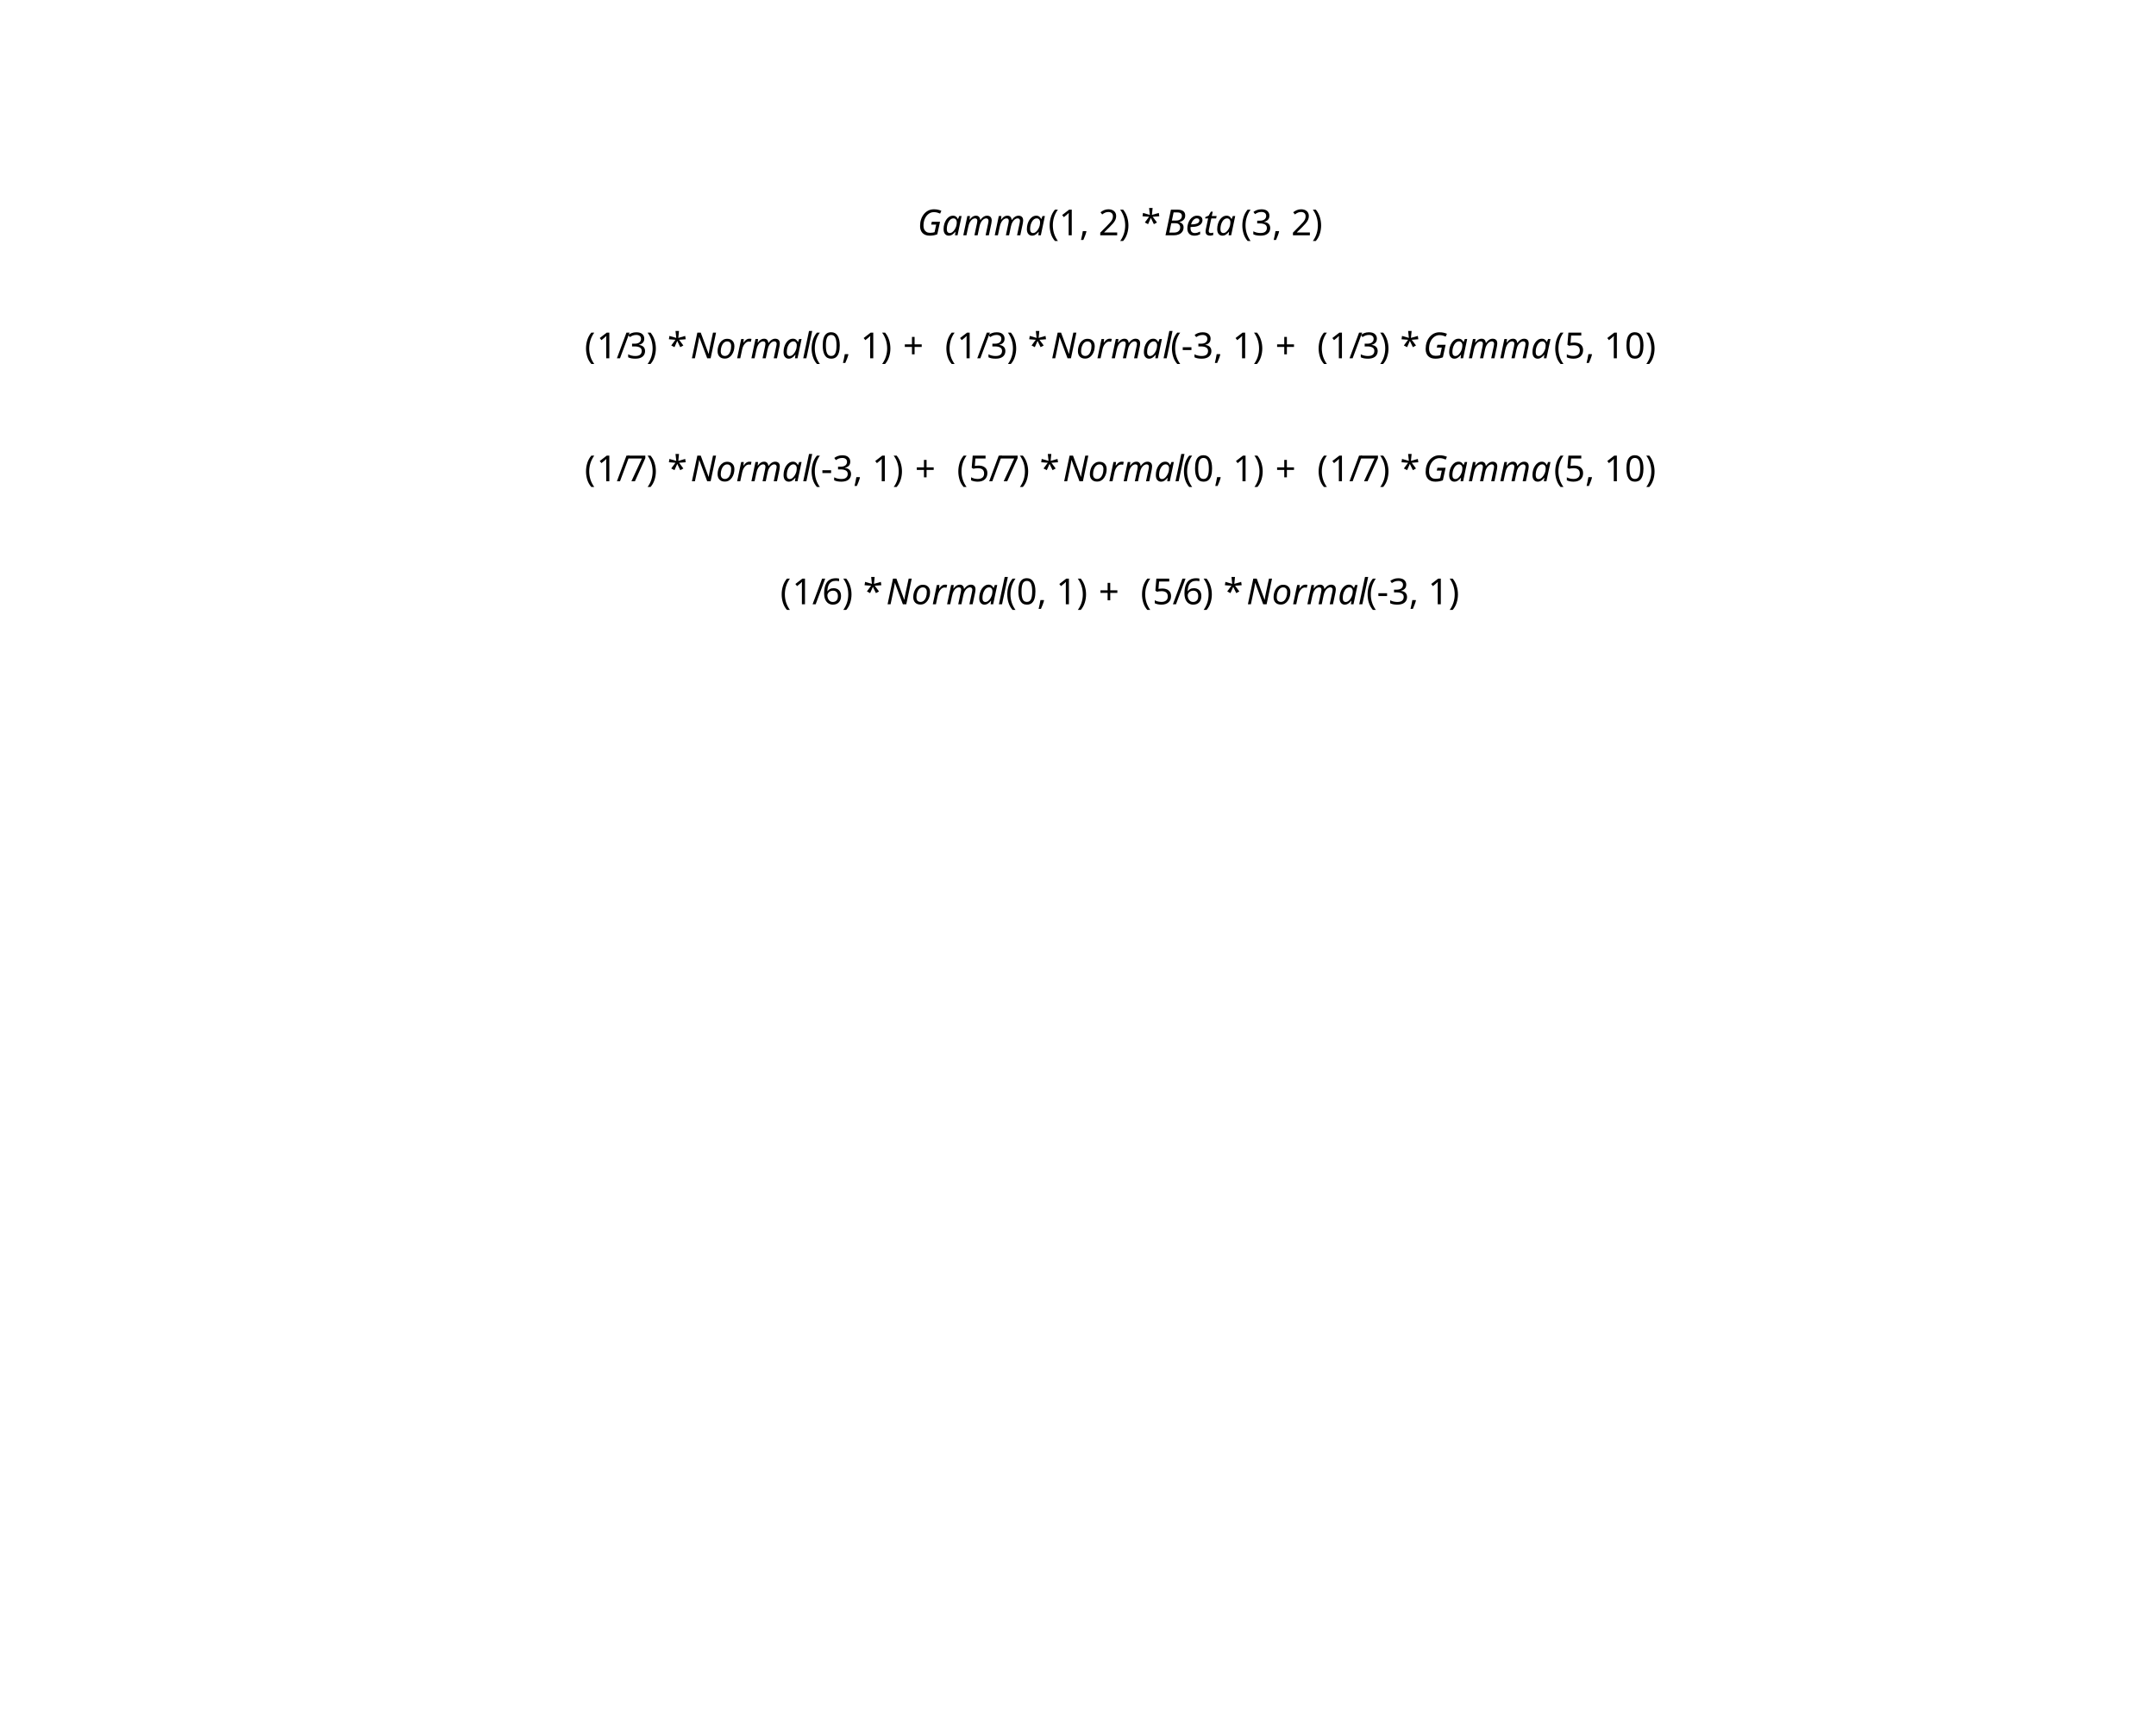
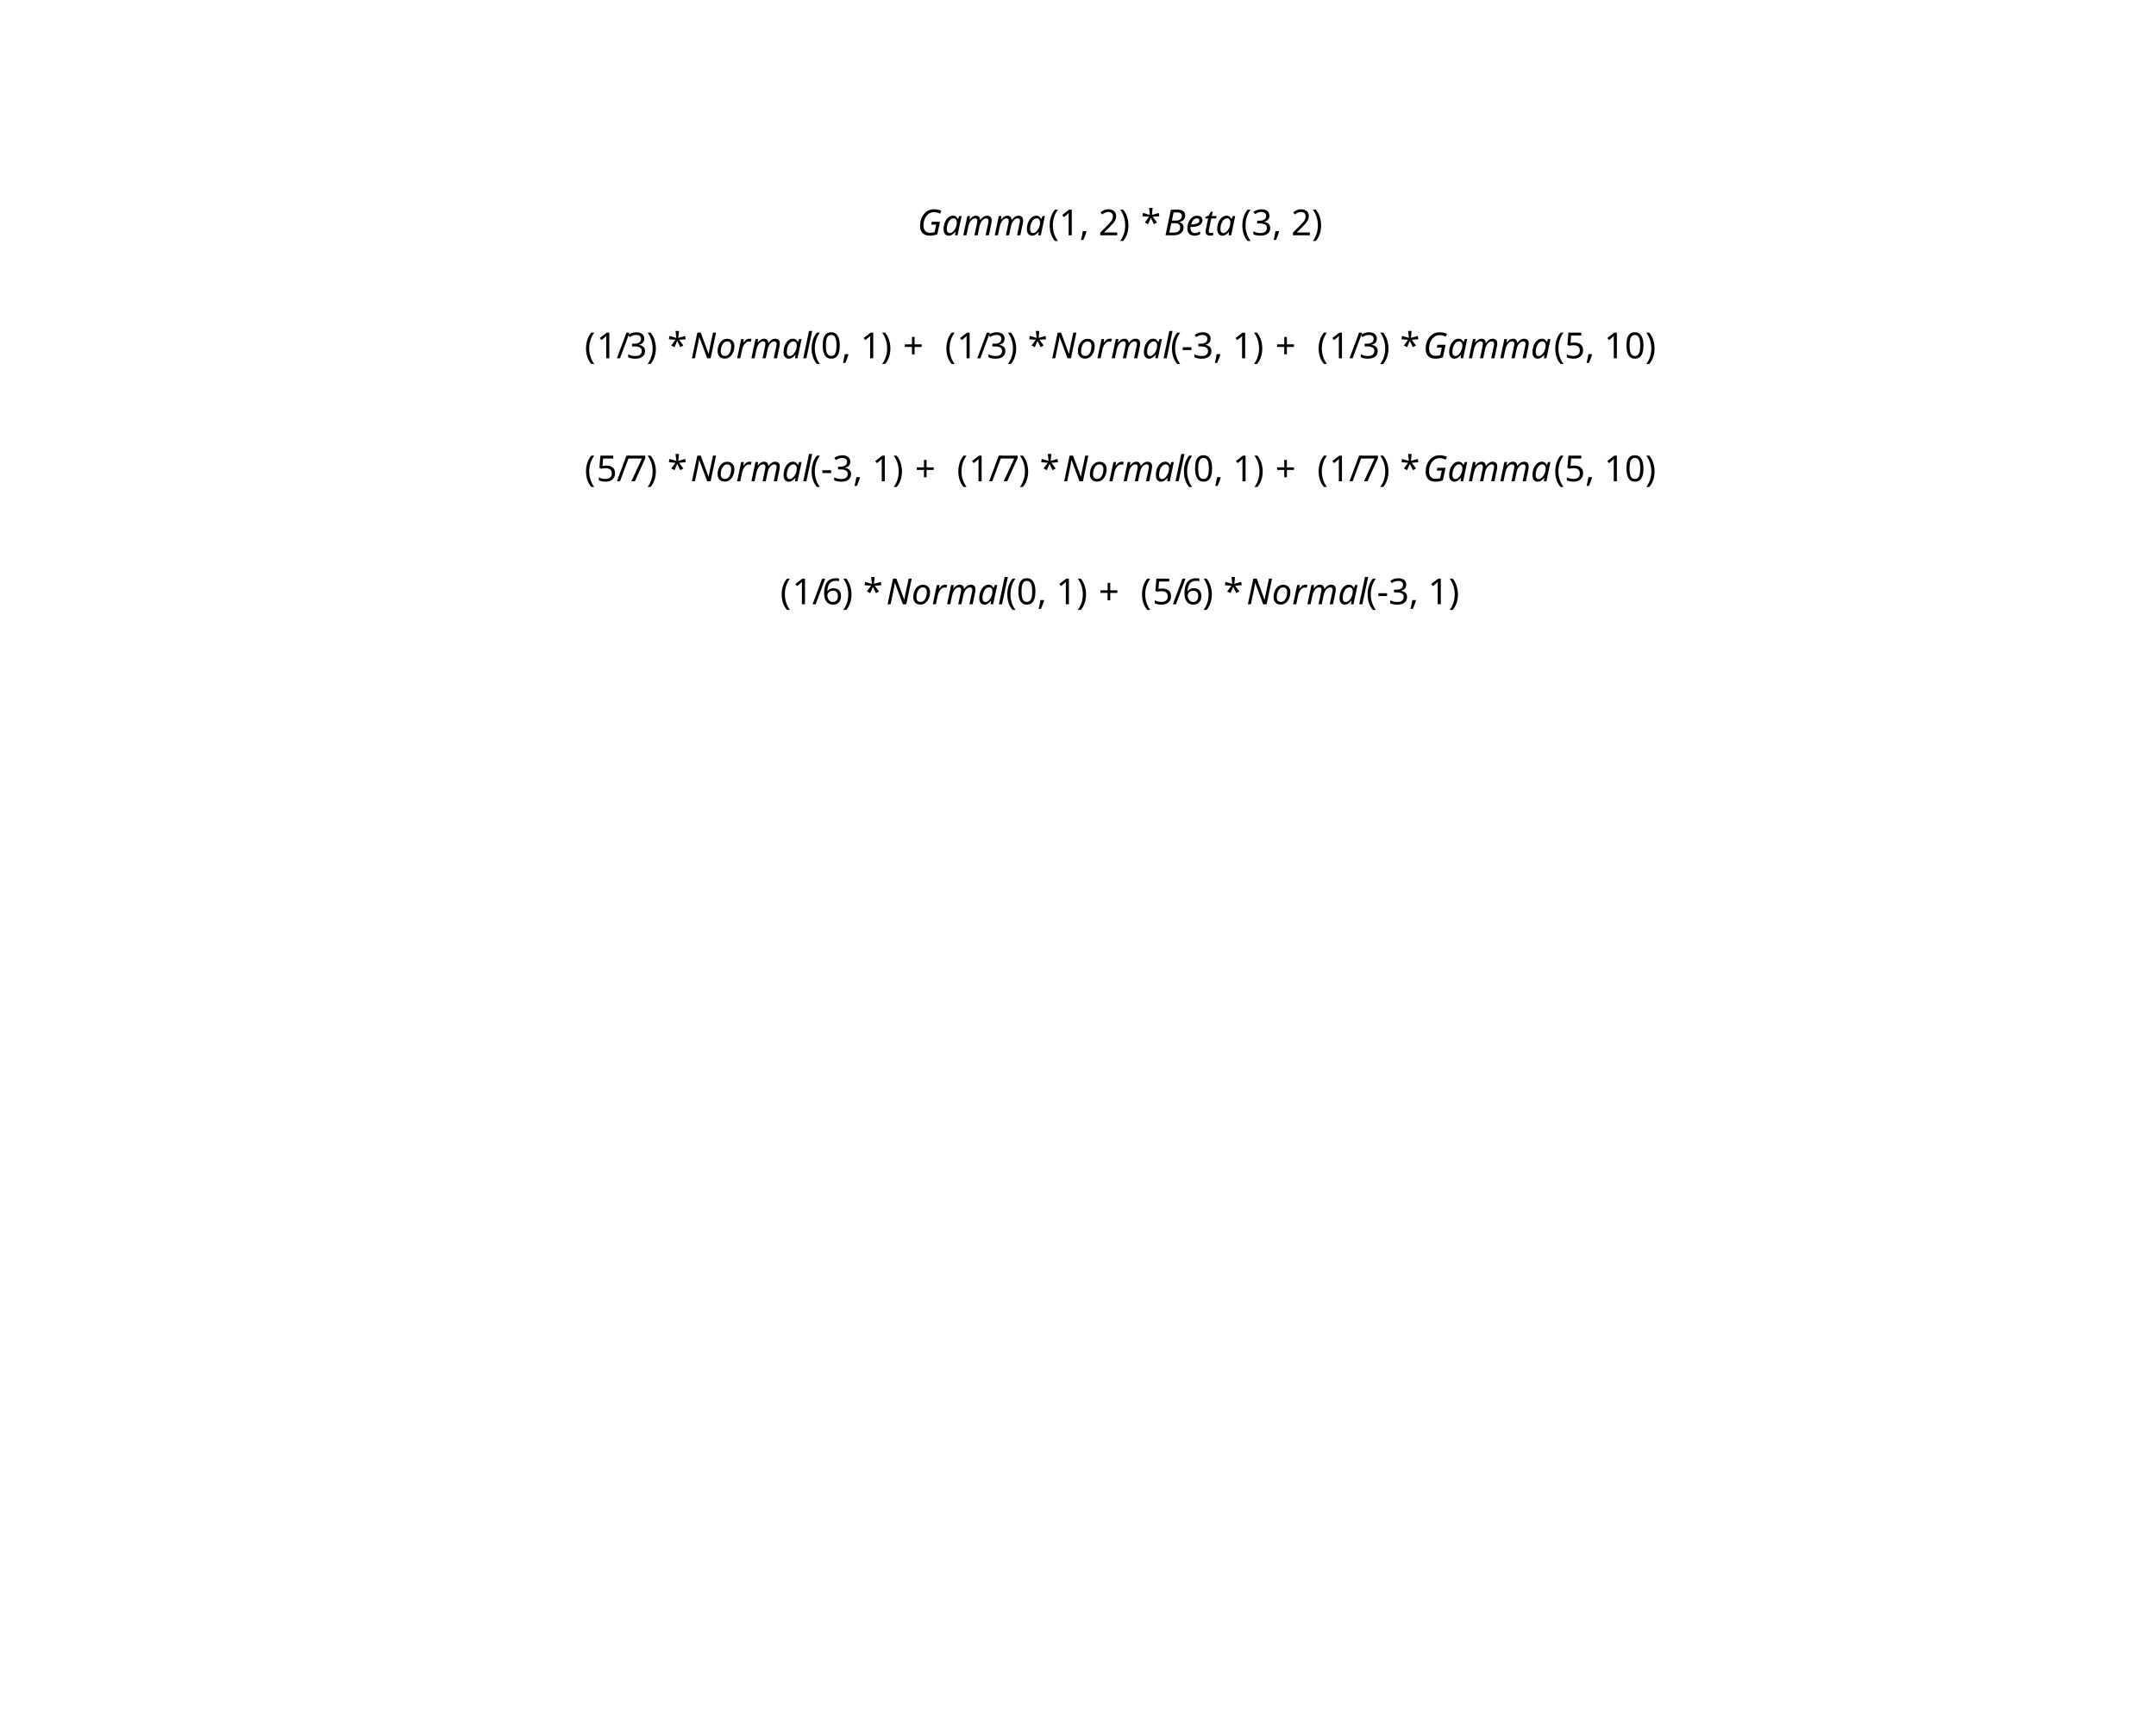
<svg xmlns="http://www.w3.org/2000/svg" class="svglite" data-engine-version="2.0" width="720.00pt" height="576.00pt" viewBox="0 0 720.00 576.00">
  <defs>
    <style type="text/css">
    .svglite line, .svglite polyline, .svglite polygon, .svglite path, .svglite rect, .svglite circle {
      fill: none;
      stroke: #000000;
      stroke-linecap: round;
      stroke-linejoin: round;
      stroke-miterlimit: 10.00;
    }
  </style>
  </defs>
  <rect width="100%" height="100%" style="stroke: none; fill: #FFFFFF;" />
  <defs>
    <clipPath id="cpMC4wMHw3MjAuMDB8MC4wMHw1NzYuMDA=">
      <rect x="0.00" y="0.00" width="720.00" height="576.00" />
    </clipPath>
  </defs>
  <g clip-path="url(#cpMC4wMHw3MjAuMDB8MC4wMHw1NzYuMDA=)">
</g>
  <defs>
    <clipPath id="cpNTkuMDR8Njg5Ljc2fDU5LjA0fDUwMi41Ng==">
      <rect x="59.04" y="59.04" width="630.72" height="443.52" />
    </clipPath>
  </defs>
  <g clip-path="url(#cpNTkuMDR8Njg5Ljc2fDU5LjA0fDUwMi41Ng==)">
    <text x="306.40" y="78.57" style="font-size: 12.00px; font-style: italic; font-family: sans;" textLength="42.69px" lengthAdjust="spacingAndGlyphs">Gamma</text>
    <text x="350.05" y="78.57" style="font-size: 12.00px; font-family: sans;" textLength="28.01px" lengthAdjust="spacingAndGlyphs">(1, 2)</text>
    <text x="378.06" y="78.57" style="font-size: 12.00px; font-family: sans;" textLength="3.00px" lengthAdjust="spacingAndGlyphs"> </text>
    <text x="381.06" y="78.57" style="font-size: 12.00px; font-family: sans;" textLength="4.67px" lengthAdjust="spacingAndGlyphs">*</text>
    <text x="385.74" y="78.57" style="font-size: 12.00px; font-family: sans;" textLength="3.00px" lengthAdjust="spacingAndGlyphs"> </text>
    <text x="388.74" y="78.57" style="font-size: 12.00px; font-style: italic; font-family: sans;" textLength="24.69px" lengthAdjust="spacingAndGlyphs">Beta</text>
    <text x="414.40" y="78.57" style="font-size: 12.00px; font-family: sans;" textLength="28.01px" lengthAdjust="spacingAndGlyphs">(3, 2)</text>
    <text x="195.22" y="119.64" style="font-size: 12.00px; font-family: sans;" textLength="4.00px" lengthAdjust="spacingAndGlyphs">(</text>
    <text x="199.22" y="119.64" style="font-size: 12.00px; font-family: sans;" textLength="6.67px" lengthAdjust="spacingAndGlyphs">1</text>
    <text x="205.89" y="119.64" style="font-size: 12.00px; font-family: sans;" textLength="3.33px" lengthAdjust="spacingAndGlyphs">/</text>
    <text x="209.23" y="119.64" style="font-size: 12.00px; font-family: sans;" textLength="6.67px" lengthAdjust="spacingAndGlyphs">3</text>
    <text x="215.90" y="119.64" style="font-size: 12.00px; font-family: sans;" textLength="4.00px" lengthAdjust="spacingAndGlyphs">)</text>
    <text x="219.90" y="119.64" style="font-size: 12.00px; font-family: sans;" textLength="3.00px" lengthAdjust="spacingAndGlyphs"> </text>
    <text x="222.90" y="119.64" style="font-size: 12.00px; font-family: sans;" textLength="4.67px" lengthAdjust="spacingAndGlyphs">*</text>
    <text x="227.57" y="119.64" style="font-size: 12.00px; font-family: sans;" textLength="3.00px" lengthAdjust="spacingAndGlyphs"> </text>
    <text x="230.58" y="119.64" style="font-size: 12.00px; font-style: italic; font-family: sans;" textLength="38.68px" lengthAdjust="spacingAndGlyphs">Normal</text>
    <text x="270.56" y="119.64" style="font-size: 12.00px; font-family: sans;" textLength="28.01px" lengthAdjust="spacingAndGlyphs">(0, 1)</text>
    <text x="298.57" y="119.64" style="font-size: 12.00px; font-family: sans;" textLength="3.00px" lengthAdjust="spacingAndGlyphs"> </text>
    <text x="301.57" y="119.64" style="font-size: 12.00px; font-family: sans;" textLength="9.32px" lengthAdjust="spacingAndGlyphs">+</text>
    <text x="312.55" y="119.64" style="font-size: 12.00px; font-family: sans;" textLength="3.00px" lengthAdjust="spacingAndGlyphs"> </text>
    <text x="315.56" y="119.64" style="font-size: 12.00px; font-family: sans;" textLength="4.00px" lengthAdjust="spacingAndGlyphs">(</text>
    <text x="319.55" y="119.64" style="font-size: 12.00px; font-family: sans;" textLength="6.67px" lengthAdjust="spacingAndGlyphs">1</text>
    <text x="326.23" y="119.64" style="font-size: 12.00px; font-family: sans;" textLength="3.33px" lengthAdjust="spacingAndGlyphs">/</text>
    <text x="329.56" y="119.64" style="font-size: 12.00px; font-family: sans;" textLength="6.67px" lengthAdjust="spacingAndGlyphs">3</text>
    <text x="336.23" y="119.64" style="font-size: 12.00px; font-family: sans;" textLength="4.00px" lengthAdjust="spacingAndGlyphs">)</text>
    <text x="340.23" y="119.64" style="font-size: 12.00px; font-family: sans;" textLength="3.00px" lengthAdjust="spacingAndGlyphs"> </text>
    <text x="343.23" y="119.64" style="font-size: 12.00px; font-family: sans;" textLength="4.67px" lengthAdjust="spacingAndGlyphs">*</text>
    <text x="347.91" y="119.64" style="font-size: 12.00px; font-family: sans;" textLength="3.00px" lengthAdjust="spacingAndGlyphs"> </text>
    <text x="350.91" y="119.64" style="font-size: 12.00px; font-style: italic; font-family: sans;" textLength="38.68px" lengthAdjust="spacingAndGlyphs">Normal</text>
    <text x="390.89" y="119.64" style="font-size: 12.00px; font-family: sans;" textLength="32.00px" lengthAdjust="spacingAndGlyphs">(-3, 1)</text>
    <text x="422.90" y="119.64" style="font-size: 12.00px; font-family: sans;" textLength="3.00px" lengthAdjust="spacingAndGlyphs"> </text>
    <text x="425.90" y="119.64" style="font-size: 12.00px; font-family: sans;" textLength="9.32px" lengthAdjust="spacingAndGlyphs">+</text>
    <text x="436.88" y="119.64" style="font-size: 12.00px; font-family: sans;" textLength="3.00px" lengthAdjust="spacingAndGlyphs"> </text>
    <text x="439.88" y="119.64" style="font-size: 12.00px; font-family: sans;" textLength="4.00px" lengthAdjust="spacingAndGlyphs">(</text>
    <text x="443.88" y="119.64" style="font-size: 12.00px; font-family: sans;" textLength="6.67px" lengthAdjust="spacingAndGlyphs">1</text>
    <text x="450.55" y="119.64" style="font-size: 12.00px; font-family: sans;" textLength="3.33px" lengthAdjust="spacingAndGlyphs">/</text>
    <text x="453.89" y="119.64" style="font-size: 12.00px; font-family: sans;" textLength="6.67px" lengthAdjust="spacingAndGlyphs">3</text>
    <text x="460.56" y="119.64" style="font-size: 12.00px; font-family: sans;" textLength="4.00px" lengthAdjust="spacingAndGlyphs">)</text>
    <text x="464.56" y="119.64" style="font-size: 12.00px; font-family: sans;" textLength="3.00px" lengthAdjust="spacingAndGlyphs"> </text>
    <text x="467.56" y="119.64" style="font-size: 12.00px; font-family: sans;" textLength="4.67px" lengthAdjust="spacingAndGlyphs">*</text>
    <text x="472.23" y="119.64" style="font-size: 12.00px; font-family: sans;" textLength="3.00px" lengthAdjust="spacingAndGlyphs"> </text>
    <text x="475.24" y="119.64" style="font-size: 12.00px; font-style: italic; font-family: sans;" textLength="42.69px" lengthAdjust="spacingAndGlyphs">Gamma</text>
    <text x="518.89" y="119.64" style="font-size: 12.00px; font-family: sans;" textLength="34.68px" lengthAdjust="spacingAndGlyphs">(5, 10)</text>
    <text x="195.22" y="160.71" style="font-size: 12.00px; font-family: sans;" textLength="4.00px" lengthAdjust="spacingAndGlyphs">(</text>
-     <text x="199.22" y="160.71" style="font-size: 12.00px; font-family: sans;" textLength="6.67px" lengthAdjust="spacingAndGlyphs">1</text>
+     <text x="199.22" y="160.71" style="font-size: 12.00px; font-family: sans;" textLength="6.67px" lengthAdjust="spacingAndGlyphs">5</text>
    <text x="205.89" y="160.71" style="font-size: 12.00px; font-family: sans;" textLength="3.33px" lengthAdjust="spacingAndGlyphs">/</text>
    <text x="209.23" y="160.71" style="font-size: 12.00px; font-family: sans;" textLength="6.67px" lengthAdjust="spacingAndGlyphs">7</text>
    <text x="215.90" y="160.71" style="font-size: 12.00px; font-family: sans;" textLength="4.00px" lengthAdjust="spacingAndGlyphs">)</text>
    <text x="219.90" y="160.71" style="font-size: 12.00px; font-family: sans;" textLength="3.00px" lengthAdjust="spacingAndGlyphs"> </text>
    <text x="222.90" y="160.71" style="font-size: 12.00px; font-family: sans;" textLength="4.67px" lengthAdjust="spacingAndGlyphs">*</text>
    <text x="227.57" y="160.71" style="font-size: 12.00px; font-family: sans;" textLength="3.00px" lengthAdjust="spacingAndGlyphs"> </text>
    <text x="230.58" y="160.71" style="font-size: 12.00px; font-style: italic; font-family: sans;" textLength="38.68px" lengthAdjust="spacingAndGlyphs">Normal</text>
    <text x="270.56" y="160.71" style="font-size: 12.00px; font-family: sans;" textLength="32.00px" lengthAdjust="spacingAndGlyphs">(-3, 1)</text>
    <text x="302.56" y="160.71" style="font-size: 12.00px; font-family: sans;" textLength="3.00px" lengthAdjust="spacingAndGlyphs"> </text>
    <text x="305.57" y="160.71" style="font-size: 12.00px; font-family: sans;" textLength="9.32px" lengthAdjust="spacingAndGlyphs">+</text>
    <text x="316.55" y="160.71" style="font-size: 12.00px; font-family: sans;" textLength="3.00px" lengthAdjust="spacingAndGlyphs"> </text>
    <text x="319.55" y="160.71" style="font-size: 12.00px; font-family: sans;" textLength="4.00px" lengthAdjust="spacingAndGlyphs">(</text>
-     <text x="323.55" y="160.71" style="font-size: 12.00px; font-family: sans;" textLength="6.67px" lengthAdjust="spacingAndGlyphs">5</text>
+     <text x="323.55" y="160.71" style="font-size: 12.00px; font-family: sans;" textLength="6.67px" lengthAdjust="spacingAndGlyphs">1</text>
    <text x="330.22" y="160.71" style="font-size: 12.00px; font-family: sans;" textLength="3.33px" lengthAdjust="spacingAndGlyphs">/</text>
    <text x="333.56" y="160.71" style="font-size: 12.00px; font-family: sans;" textLength="6.67px" lengthAdjust="spacingAndGlyphs">7</text>
    <text x="340.23" y="160.71" style="font-size: 12.00px; font-family: sans;" textLength="4.00px" lengthAdjust="spacingAndGlyphs">)</text>
    <text x="344.23" y="160.71" style="font-size: 12.00px; font-family: sans;" textLength="3.00px" lengthAdjust="spacingAndGlyphs"> </text>
    <text x="347.23" y="160.71" style="font-size: 12.00px; font-family: sans;" textLength="4.67px" lengthAdjust="spacingAndGlyphs">*</text>
    <text x="351.90" y="160.71" style="font-size: 12.00px; font-family: sans;" textLength="3.00px" lengthAdjust="spacingAndGlyphs"> </text>
    <text x="354.90" y="160.71" style="font-size: 12.00px; font-style: italic; font-family: sans;" textLength="38.68px" lengthAdjust="spacingAndGlyphs">Normal</text>
    <text x="394.89" y="160.71" style="font-size: 12.00px; font-family: sans;" textLength="28.01px" lengthAdjust="spacingAndGlyphs">(0, 1)</text>
    <text x="422.90" y="160.71" style="font-size: 12.00px; font-family: sans;" textLength="3.00px" lengthAdjust="spacingAndGlyphs"> </text>
    <text x="425.90" y="160.71" style="font-size: 12.00px; font-family: sans;" textLength="9.32px" lengthAdjust="spacingAndGlyphs">+</text>
    <text x="436.88" y="160.71" style="font-size: 12.00px; font-family: sans;" textLength="3.00px" lengthAdjust="spacingAndGlyphs"> </text>
    <text x="439.88" y="160.71" style="font-size: 12.00px; font-family: sans;" textLength="4.00px" lengthAdjust="spacingAndGlyphs">(</text>
    <text x="443.88" y="160.71" style="font-size: 12.00px; font-family: sans;" textLength="6.67px" lengthAdjust="spacingAndGlyphs">1</text>
    <text x="450.55" y="160.71" style="font-size: 12.00px; font-family: sans;" textLength="3.33px" lengthAdjust="spacingAndGlyphs">/</text>
    <text x="453.89" y="160.71" style="font-size: 12.00px; font-family: sans;" textLength="6.67px" lengthAdjust="spacingAndGlyphs">7</text>
    <text x="460.56" y="160.71" style="font-size: 12.00px; font-family: sans;" textLength="4.00px" lengthAdjust="spacingAndGlyphs">)</text>
    <text x="464.56" y="160.71" style="font-size: 12.00px; font-family: sans;" textLength="3.00px" lengthAdjust="spacingAndGlyphs"> </text>
    <text x="467.56" y="160.71" style="font-size: 12.00px; font-family: sans;" textLength="4.67px" lengthAdjust="spacingAndGlyphs">*</text>
    <text x="472.23" y="160.71" style="font-size: 12.00px; font-family: sans;" textLength="3.00px" lengthAdjust="spacingAndGlyphs"> </text>
    <text x="475.24" y="160.71" style="font-size: 12.00px; font-style: italic; font-family: sans;" textLength="42.69px" lengthAdjust="spacingAndGlyphs">Gamma</text>
    <text x="518.89" y="160.71" style="font-size: 12.00px; font-family: sans;" textLength="34.68px" lengthAdjust="spacingAndGlyphs">(5, 10)</text>
    <text x="260.56" y="201.77" style="font-size: 12.00px; font-family: sans;" textLength="4.00px" lengthAdjust="spacingAndGlyphs">(</text>
    <text x="264.56" y="201.77" style="font-size: 12.00px; font-family: sans;" textLength="6.67px" lengthAdjust="spacingAndGlyphs">1</text>
    <text x="271.24" y="201.77" style="font-size: 12.00px; font-family: sans;" textLength="3.33px" lengthAdjust="spacingAndGlyphs">/</text>
    <text x="274.57" y="201.77" style="font-size: 12.00px; font-family: sans;" textLength="6.67px" lengthAdjust="spacingAndGlyphs">6</text>
    <text x="281.24" y="201.77" style="font-size: 12.00px; font-family: sans;" textLength="4.00px" lengthAdjust="spacingAndGlyphs">)</text>
    <text x="285.24" y="201.77" style="font-size: 12.00px; font-family: sans;" textLength="3.00px" lengthAdjust="spacingAndGlyphs"> </text>
    <text x="288.24" y="201.77" style="font-size: 12.00px; font-family: sans;" textLength="4.67px" lengthAdjust="spacingAndGlyphs">*</text>
    <text x="292.91" y="201.77" style="font-size: 12.00px; font-family: sans;" textLength="3.00px" lengthAdjust="spacingAndGlyphs"> </text>
    <text x="295.92" y="201.77" style="font-size: 12.00px; font-style: italic; font-family: sans;" textLength="38.68px" lengthAdjust="spacingAndGlyphs">Normal</text>
    <text x="335.90" y="201.77" style="font-size: 12.00px; font-family: sans;" textLength="28.01px" lengthAdjust="spacingAndGlyphs">(0, 1)</text>
    <text x="363.91" y="201.77" style="font-size: 12.00px; font-family: sans;" textLength="3.00px" lengthAdjust="spacingAndGlyphs"> </text>
    <text x="366.91" y="201.77" style="font-size: 12.00px; font-family: sans;" textLength="9.32px" lengthAdjust="spacingAndGlyphs">+</text>
    <text x="377.89" y="201.77" style="font-size: 12.00px; font-family: sans;" textLength="3.00px" lengthAdjust="spacingAndGlyphs"> </text>
    <text x="380.90" y="201.77" style="font-size: 12.00px; font-family: sans;" textLength="4.00px" lengthAdjust="spacingAndGlyphs">(</text>
    <text x="384.89" y="201.77" style="font-size: 12.00px; font-family: sans;" textLength="6.67px" lengthAdjust="spacingAndGlyphs">5</text>
    <text x="391.57" y="201.77" style="font-size: 12.00px; font-family: sans;" textLength="3.33px" lengthAdjust="spacingAndGlyphs">/</text>
    <text x="394.90" y="201.77" style="font-size: 12.00px; font-family: sans;" textLength="6.67px" lengthAdjust="spacingAndGlyphs">6</text>
    <text x="401.57" y="201.77" style="font-size: 12.00px; font-family: sans;" textLength="4.00px" lengthAdjust="spacingAndGlyphs">)</text>
    <text x="405.57" y="201.77" style="font-size: 12.00px; font-family: sans;" textLength="3.00px" lengthAdjust="spacingAndGlyphs"> </text>
    <text x="408.57" y="201.77" style="font-size: 12.00px; font-family: sans;" textLength="4.67px" lengthAdjust="spacingAndGlyphs">*</text>
    <text x="413.25" y="201.77" style="font-size: 12.00px; font-family: sans;" textLength="3.00px" lengthAdjust="spacingAndGlyphs"> </text>
    <text x="416.25" y="201.77" style="font-size: 12.00px; font-style: italic; font-family: sans;" textLength="38.68px" lengthAdjust="spacingAndGlyphs">Normal</text>
    <text x="456.23" y="201.77" style="font-size: 12.00px; font-family: sans;" textLength="32.00px" lengthAdjust="spacingAndGlyphs">(-3, 1)</text>
  </g>
</svg>
